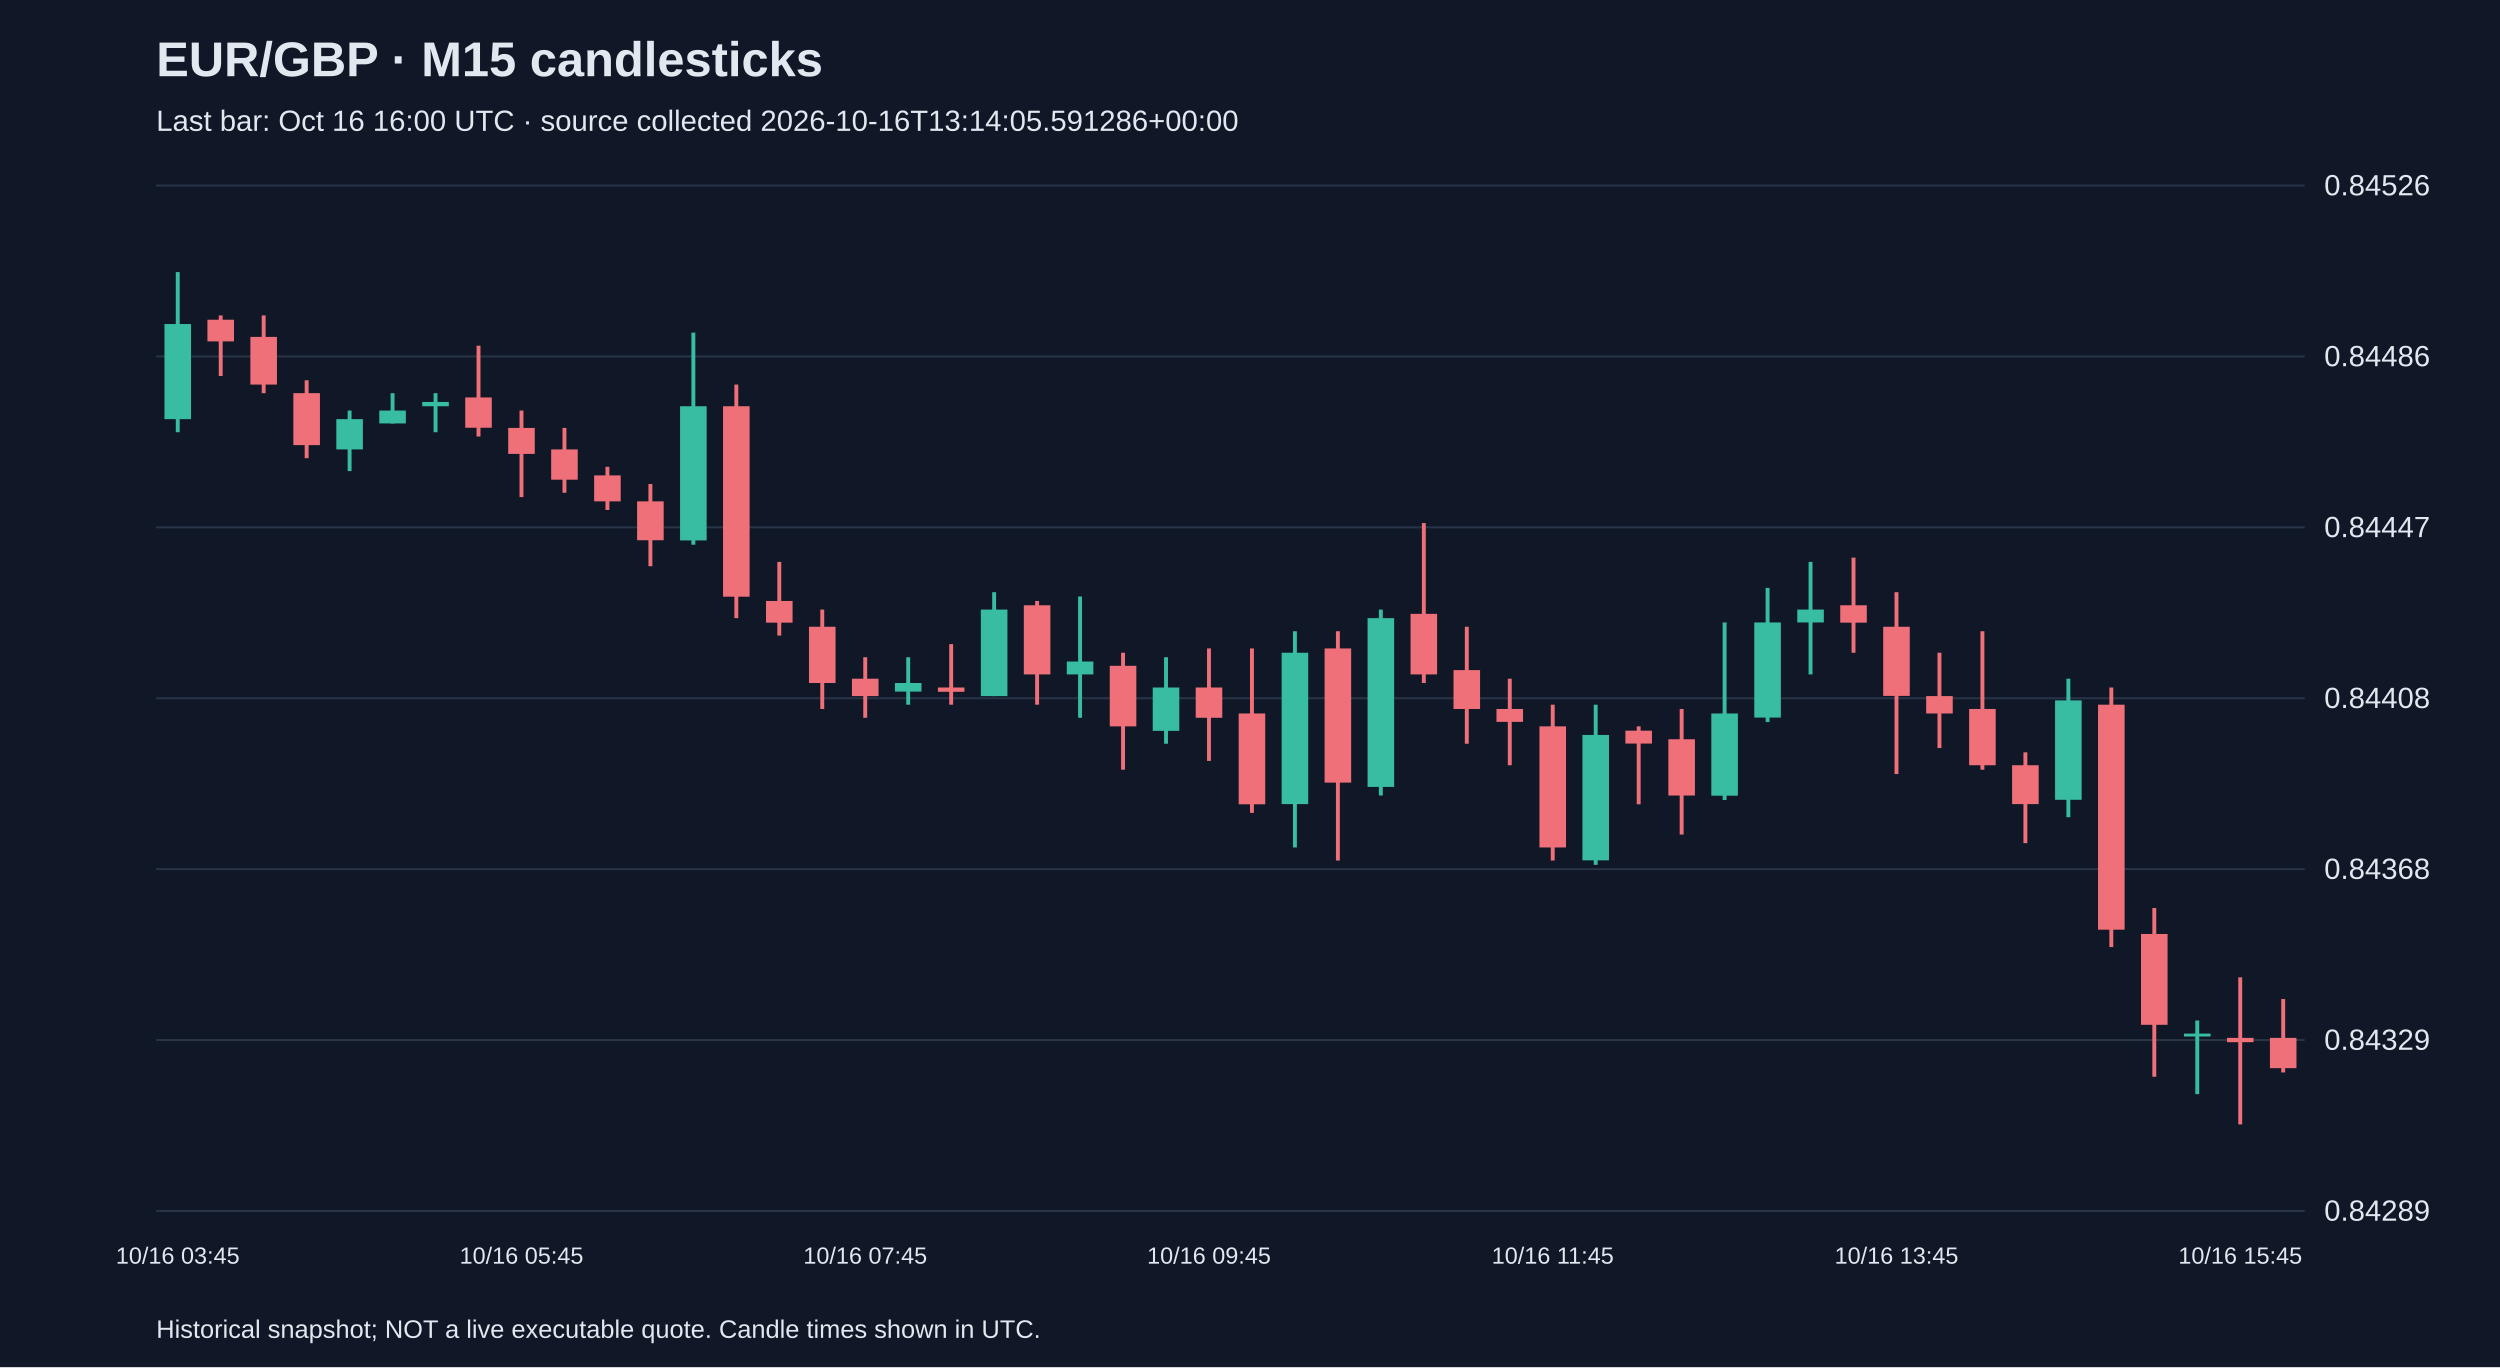
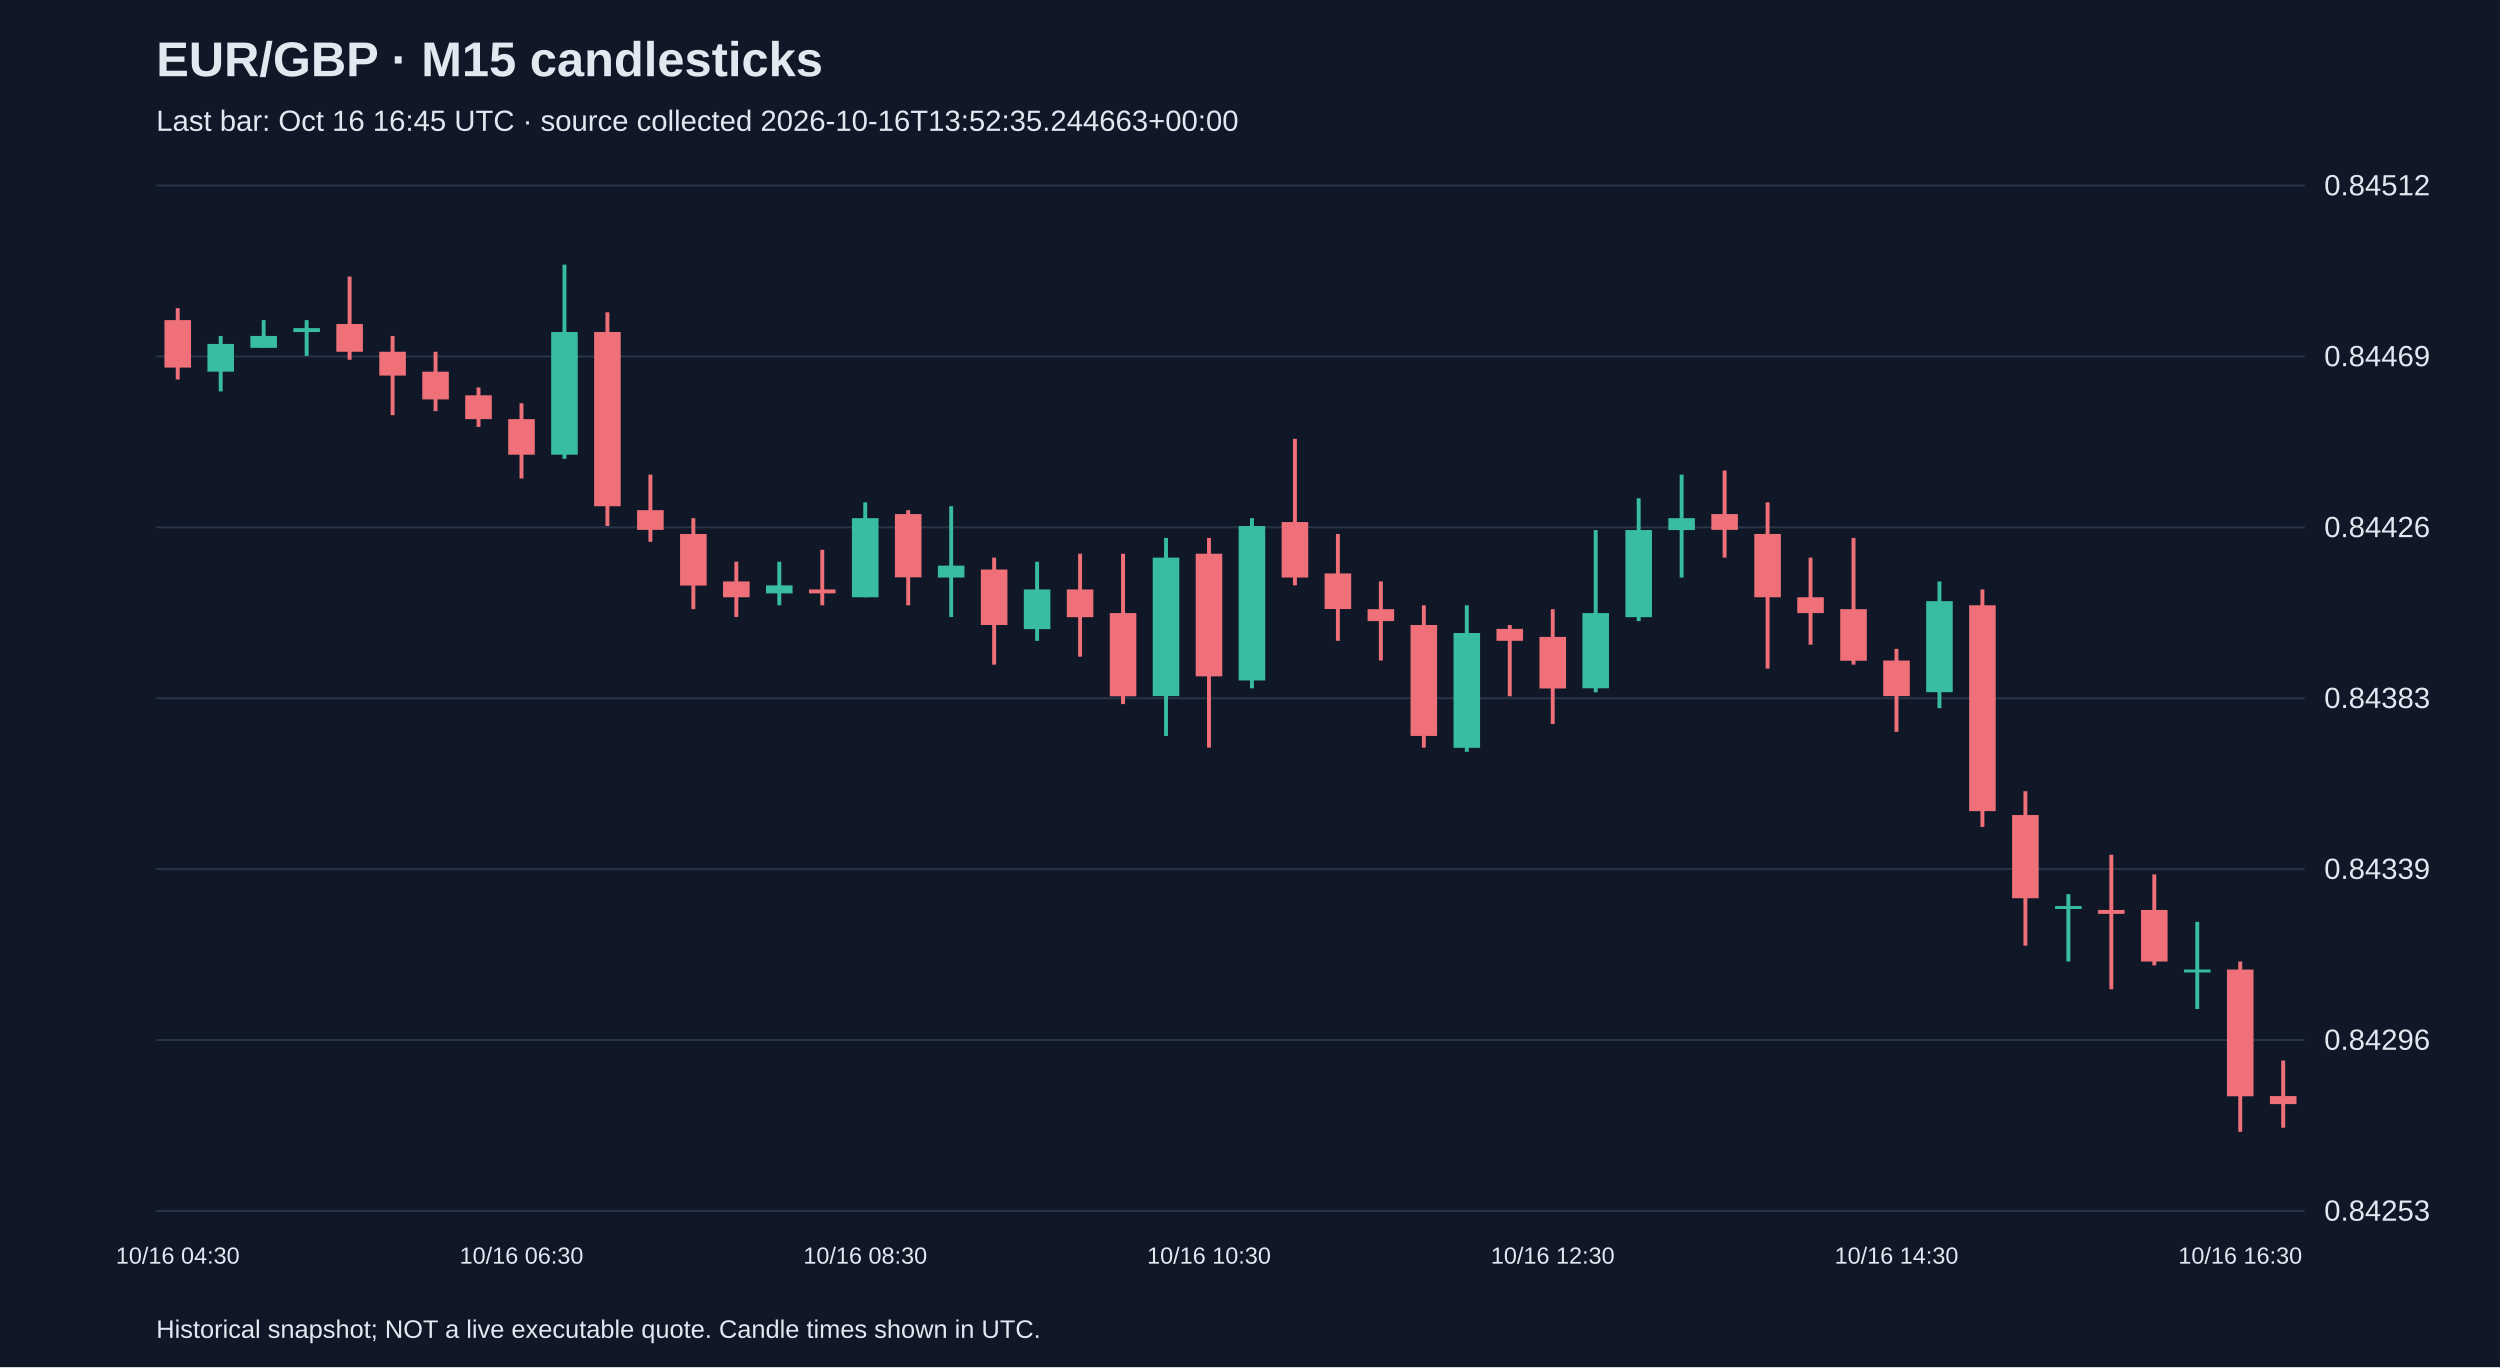
<svg xmlns="http://www.w3.org/2000/svg" viewBox="0 0 1280 700">
  <rect width="100%" height="100%" fill="#101827" />
  <style>text{font-family:Arial,sans-serif;fill:#e2e8f0}</style>
  <text x="80" y="39" font-size="25" font-weight="bold">EUR/GBP · M15 candlesticks</text>
-   <text x="80" y="67" font-size="15" fill="#a6b1c5">Last bar: Oct 16 16:00 UTC · source collected 2026-10-16T13:14:05.591286+00:00</text>
+   <text x="80" y="67" font-size="15" fill="#a6b1c5">Last bar: Oct 16 16:45 UTC · source collected 2026-10-16T13:52:35.244663+00:00</text>
  <line x1="80" y1="620.0" x2="1180" y2="620.0" stroke="#283548" />
-   <text x="1190" y="625.0" font-size="15">0.84289</text>
+   <text x="1190" y="625.0" font-size="15">0.84253</text>
  <line x1="80" y1="532.5" x2="1180" y2="532.5" stroke="#283548" />
-   <text x="1190" y="537.5" font-size="15">0.84329</text>
+   <text x="1190" y="537.5" font-size="15">0.84296</text>
  <line x1="80" y1="445.0" x2="1180" y2="445.0" stroke="#283548" />
-   <text x="1190" y="450.0" font-size="15">0.84368</text>
+   <text x="1190" y="450.0" font-size="15">0.84339</text>
  <line x1="80" y1="357.5" x2="1180" y2="357.5" stroke="#283548" />
-   <text x="1190" y="362.5" font-size="15">0.84408</text>
+   <text x="1190" y="362.5" font-size="15">0.84383</text>
  <line x1="80" y1="270.0" x2="1180" y2="270.0" stroke="#283548" />
-   <text x="1190" y="275.0" font-size="15">0.84447</text>
+   <text x="1190" y="275.0" font-size="15">0.84426</text>
  <line x1="80" y1="182.5" x2="1180" y2="182.5" stroke="#283548" />
-   <text x="1190" y="187.5" font-size="15">0.84486</text>
+   <text x="1190" y="187.5" font-size="15">0.84469</text>
  <line x1="80" y1="95.0" x2="1180" y2="95.0" stroke="#283548" />
-   <text x="1190" y="100.0" font-size="15">0.84526</text>
-   <line x1="91.0" y1="139.3" x2="91.0" y2="221.3" stroke="#38bca2" stroke-width="2" />
-   <rect x="84.2" y="165.9" width="13.6" height="48.7" fill="#38bca2" />
-   <text x="91.0" y="647" text-anchor="middle" font-size="12">10/16 03:45</text>
-   <line x1="113.0" y1="161.5" x2="113.0" y2="192.5" stroke="#f07079" stroke-width="2" />
-   <rect x="106.2" y="163.7" width="13.6" height="11.1" fill="#f07079" />
-   <line x1="135.0" y1="161.5" x2="135.0" y2="201.3" stroke="#f07079" stroke-width="2" />
-   <rect x="128.2" y="172.5" width="13.6" height="24.4" fill="#f07079" />
-   <line x1="157.0" y1="194.7" x2="157.0" y2="234.6" stroke="#f07079" stroke-width="2" />
-   <rect x="150.2" y="201.3" width="13.6" height="26.6" fill="#f07079" />
-   <line x1="179.0" y1="210.2" x2="179.0" y2="241.2" stroke="#38bca2" stroke-width="2" />
-   <rect x="172.2" y="214.6" width="13.6" height="15.5" fill="#38bca2" />
-   <line x1="201.0" y1="201.3" x2="201.0" y2="216.8" stroke="#38bca2" stroke-width="2" />
-   <rect x="194.2" y="210.2" width="13.6" height="6.6" fill="#38bca2" />
-   <line x1="223.0" y1="201.3" x2="223.0" y2="221.3" stroke="#38bca2" stroke-width="2" />
-   <rect x="216.2" y="205.8" width="13.6" height="2.2" fill="#38bca2" />
-   <line x1="245.0" y1="177.0" x2="245.0" y2="223.5" stroke="#f07079" stroke-width="2" />
-   <rect x="238.2" y="203.5" width="13.6" height="15.5" fill="#f07079" />
-   <line x1="267.0" y1="210.2" x2="267.0" y2="254.5" stroke="#f07079" stroke-width="2" />
-   <rect x="260.2" y="219.1" width="13.6" height="13.3" fill="#f07079" />
-   <text x="267.0" y="647" text-anchor="middle" font-size="12">10/16 05:45</text>
-   <line x1="289.0" y1="219.1" x2="289.0" y2="252.3" stroke="#f07079" stroke-width="2" />
-   <rect x="282.2" y="230.1" width="13.6" height="15.5" fill="#f07079" />
-   <line x1="311.0" y1="239.0" x2="311.0" y2="261.1" stroke="#f07079" stroke-width="2" />
-   <rect x="304.2" y="243.4" width="13.6" height="13.3" fill="#f07079" />
-   <line x1="333.0" y1="247.8" x2="333.0" y2="289.9" stroke="#f07079" stroke-width="2" />
-   <rect x="326.2" y="256.7" width="13.6" height="19.9" fill="#f07079" />
-   <line x1="355.0" y1="170.3" x2="355.0" y2="278.9" stroke="#38bca2" stroke-width="2" />
-   <rect x="348.2" y="208.0" width="13.6" height="68.7" fill="#38bca2" />
-   <line x1="377.0" y1="196.9" x2="377.0" y2="316.5" stroke="#f07079" stroke-width="2" />
-   <rect x="370.2" y="208.0" width="13.6" height="97.5" fill="#f07079" />
-   <line x1="399.0" y1="287.7" x2="399.0" y2="325.4" stroke="#f07079" stroke-width="2" />
-   <rect x="392.2" y="307.7" width="13.6" height="11.1" fill="#f07079" />
-   <line x1="421.0" y1="312.1" x2="421.0" y2="363.0" stroke="#f07079" stroke-width="2" />
-   <rect x="414.2" y="320.9" width="13.6" height="28.8" fill="#f07079" />
-   <line x1="443.0" y1="336.5" x2="443.0" y2="367.5" stroke="#f07079" stroke-width="2" />
-   <rect x="436.2" y="347.5" width="13.6" height="8.9" fill="#f07079" />
-   <text x="443.0" y="647" text-anchor="middle" font-size="12">10/16 07:45</text>
-   <line x1="465.0" y1="336.5" x2="465.0" y2="360.8" stroke="#38bca2" stroke-width="2" />
-   <rect x="458.2" y="349.7" width="13.6" height="4.4" fill="#38bca2" />
-   <line x1="487.0" y1="329.8" x2="487.0" y2="360.8" stroke="#f07079" stroke-width="2" />
-   <rect x="480.2" y="352.0" width="13.6" height="2.2" fill="#f07079" />
-   <line x1="509.0" y1="303.2" x2="509.0" y2="356.4" stroke="#38bca2" stroke-width="2" />
-   <rect x="502.2" y="312.1" width="13.6" height="44.3" fill="#38bca2" />
-   <line x1="531.0" y1="307.7" x2="531.0" y2="360.8" stroke="#f07079" stroke-width="2" />
-   <rect x="524.2" y="309.9" width="13.6" height="35.4" fill="#f07079" />
-   <line x1="553.0" y1="305.4" x2="553.0" y2="367.5" stroke="#38bca2" stroke-width="2" />
-   <rect x="546.2" y="338.7" width="13.6" height="6.6" fill="#38bca2" />
-   <line x1="575.0" y1="334.2" x2="575.0" y2="394.1" stroke="#f07079" stroke-width="2" />
-   <rect x="568.2" y="340.9" width="13.6" height="31.0" fill="#f07079" />
-   <line x1="597.0" y1="336.5" x2="597.0" y2="380.8" stroke="#38bca2" stroke-width="2" />
-   <rect x="590.2" y="352.0" width="13.6" height="22.2" fill="#38bca2" />
-   <line x1="619.0" y1="332.0" x2="619.0" y2="389.6" stroke="#f07079" stroke-width="2" />
-   <rect x="612.2" y="352.0" width="13.6" height="15.5" fill="#f07079" />
-   <text x="619.0" y="647" text-anchor="middle" font-size="12">10/16 09:45</text>
-   <line x1="641.0" y1="332.0" x2="641.0" y2="416.2" stroke="#f07079" stroke-width="2" />
-   <rect x="634.2" y="365.3" width="13.6" height="46.5" fill="#f07079" />
-   <line x1="663.0" y1="323.2" x2="663.0" y2="433.9" stroke="#38bca2" stroke-width="2" />
-   <rect x="656.2" y="334.2" width="13.6" height="77.5" fill="#38bca2" />
-   <line x1="685.0" y1="323.2" x2="685.0" y2="440.6" stroke="#f07079" stroke-width="2" />
-   <rect x="678.2" y="332.0" width="13.6" height="68.7" fill="#f07079" />
-   <line x1="707.0" y1="312.1" x2="707.0" y2="407.3" stroke="#38bca2" stroke-width="2" />
-   <rect x="700.2" y="316.5" width="13.6" height="86.4" fill="#38bca2" />
-   <line x1="729.0" y1="267.8" x2="729.0" y2="349.7" stroke="#f07079" stroke-width="2" />
-   <rect x="722.2" y="314.3" width="13.6" height="31.0" fill="#f07079" />
-   <line x1="751.0" y1="320.9" x2="751.0" y2="380.8" stroke="#f07079" stroke-width="2" />
-   <rect x="744.2" y="343.1" width="13.6" height="19.9" fill="#f07079" />
-   <line x1="773.0" y1="347.5" x2="773.0" y2="391.8" stroke="#f07079" stroke-width="2" />
-   <rect x="766.2" y="363.0" width="13.6" height="6.6" fill="#f07079" />
-   <line x1="795.0" y1="360.8" x2="795.0" y2="440.6" stroke="#f07079" stroke-width="2" />
-   <rect x="788.2" y="371.9" width="13.6" height="62.0" fill="#f07079" />
-   <text x="795.0" y="647" text-anchor="middle" font-size="12">10/16 11:45</text>
-   <line x1="817.0" y1="360.8" x2="817.0" y2="442.8" stroke="#38bca2" stroke-width="2" />
-   <rect x="810.2" y="376.3" width="13.6" height="64.2" fill="#38bca2" />
-   <line x1="839.0" y1="371.9" x2="839.0" y2="411.8" stroke="#f07079" stroke-width="2" />
-   <rect x="832.2" y="374.1" width="13.6" height="6.6" fill="#f07079" />
-   <line x1="861.0" y1="363.0" x2="861.0" y2="427.3" stroke="#f07079" stroke-width="2" />
-   <rect x="854.2" y="378.5" width="13.6" height="28.8" fill="#f07079" />
-   <line x1="883.0" y1="318.7" x2="883.0" y2="409.6" stroke="#38bca2" stroke-width="2" />
-   <rect x="876.2" y="365.3" width="13.6" height="42.1" fill="#38bca2" />
-   <line x1="905.0" y1="301.0" x2="905.0" y2="369.7" stroke="#38bca2" stroke-width="2" />
-   <rect x="898.2" y="318.7" width="13.6" height="48.7" fill="#38bca2" />
-   <line x1="927.0" y1="287.7" x2="927.0" y2="345.3" stroke="#38bca2" stroke-width="2" />
-   <rect x="920.2" y="312.1" width="13.6" height="6.6" fill="#38bca2" />
-   <line x1="949.0" y1="285.5" x2="949.0" y2="334.2" stroke="#f07079" stroke-width="2" />
-   <rect x="942.2" y="309.9" width="13.6" height="8.9" fill="#f07079" />
-   <line x1="971.0" y1="303.2" x2="971.0" y2="396.3" stroke="#f07079" stroke-width="2" />
-   <rect x="964.2" y="320.9" width="13.6" height="35.4" fill="#f07079" />
-   <text x="971.0" y="647" text-anchor="middle" font-size="12">10/16 13:45</text>
-   <line x1="993.0" y1="334.2" x2="993.0" y2="383.0" stroke="#f07079" stroke-width="2" />
-   <rect x="986.2" y="356.4" width="13.6" height="8.9" fill="#f07079" />
-   <line x1="1015.0" y1="323.2" x2="1015.0" y2="394.1" stroke="#f07079" stroke-width="2" />
-   <rect x="1008.2" y="363.0" width="13.6" height="28.8" fill="#f07079" />
-   <line x1="1037.0" y1="385.2" x2="1037.0" y2="431.7" stroke="#f07079" stroke-width="2" />
-   <rect x="1030.2" y="391.8" width="13.6" height="19.9" fill="#f07079" />
-   <line x1="1059.0" y1="347.5" x2="1059.0" y2="418.4" stroke="#38bca2" stroke-width="2" />
-   <rect x="1052.2" y="358.6" width="13.6" height="50.9" fill="#38bca2" />
-   <line x1="1081.0" y1="352.0" x2="1081.0" y2="484.9" stroke="#f07079" stroke-width="2" />
-   <rect x="1074.2" y="360.8" width="13.6" height="115.2" fill="#f07079" />
-   <line x1="1103.0" y1="464.9" x2="1103.0" y2="551.3" stroke="#f07079" stroke-width="2" />
-   <rect x="1096.2" y="478.2" width="13.6" height="46.5" fill="#f07079" />
-   <line x1="1125.0" y1="522.5" x2="1125.0" y2="560.2" stroke="#38bca2" stroke-width="2" />
-   <rect x="1118.2" y="529.2" width="13.6" height="1.5" fill="#38bca2" />
-   <line x1="1147.0" y1="500.4" x2="1147.0" y2="575.7" stroke="#f07079" stroke-width="2" />
-   <rect x="1140.2" y="531.4" width="13.6" height="2.2" fill="#f07079" />
-   <text x="1147.0" y="647" text-anchor="middle" font-size="12">10/16 15:45</text>
-   <line x1="1169.0" y1="511.5" x2="1169.0" y2="549.1" stroke="#f07079" stroke-width="2" />
-   <rect x="1162.2" y="531.4" width="13.6" height="15.5" fill="#f07079" />
+   <text x="1190" y="100.0" font-size="15">0.84512</text>
+   <line x1="91.0" y1="157.8" x2="91.0" y2="194.3" stroke="#f07079" stroke-width="2" />
+   <rect x="84.2" y="163.9" width="13.6" height="24.3" fill="#f07079" />
+   <text x="91.0" y="647" text-anchor="middle" font-size="12">10/16 04:30</text>
+   <line x1="113.0" y1="172.0" x2="113.0" y2="200.4" stroke="#38bca2" stroke-width="2" />
+   <rect x="106.2" y="176.1" width="13.6" height="14.2" fill="#38bca2" />
+   <line x1="135.0" y1="163.9" x2="135.0" y2="178.1" stroke="#38bca2" stroke-width="2" />
+   <rect x="128.2" y="172.0" width="13.6" height="6.1" fill="#38bca2" />
+   <line x1="157.0" y1="163.9" x2="157.0" y2="182.2" stroke="#38bca2" stroke-width="2" />
+   <rect x="150.2" y="168.0" width="13.6" height="2.0" fill="#38bca2" />
+   <line x1="179.0" y1="141.6" x2="179.0" y2="184.2" stroke="#f07079" stroke-width="2" />
+   <rect x="172.2" y="165.9" width="13.6" height="14.2" fill="#f07079" />
+   <line x1="201.0" y1="172.0" x2="201.0" y2="212.6" stroke="#f07079" stroke-width="2" />
+   <rect x="194.2" y="180.1" width="13.6" height="12.2" fill="#f07079" />
+   <line x1="223.0" y1="180.1" x2="223.0" y2="210.5" stroke="#f07079" stroke-width="2" />
+   <rect x="216.2" y="190.3" width="13.6" height="14.2" fill="#f07079" />
+   <line x1="245.0" y1="198.4" x2="245.0" y2="218.6" stroke="#f07079" stroke-width="2" />
+   <rect x="238.2" y="202.4" width="13.6" height="12.2" fill="#f07079" />
+   <line x1="267.0" y1="206.5" x2="267.0" y2="245.0" stroke="#f07079" stroke-width="2" />
+   <rect x="260.2" y="214.6" width="13.6" height="18.2" fill="#f07079" />
+   <text x="267.0" y="647" text-anchor="middle" font-size="12">10/16 06:30</text>
+   <line x1="289.0" y1="135.5" x2="289.0" y2="234.9" stroke="#38bca2" stroke-width="2" />
+   <rect x="282.2" y="170.0" width="13.6" height="62.8" fill="#38bca2" />
+   <line x1="311.0" y1="159.9" x2="311.0" y2="269.3" stroke="#f07079" stroke-width="2" />
+   <rect x="304.2" y="170.0" width="13.6" height="89.2" fill="#f07079" />
+   <line x1="333.0" y1="243.0" x2="333.0" y2="277.4" stroke="#f07079" stroke-width="2" />
+   <rect x="326.2" y="261.2" width="13.6" height="10.1" fill="#f07079" />
+   <line x1="355.0" y1="265.3" x2="355.0" y2="311.9" stroke="#f07079" stroke-width="2" />
+   <rect x="348.2" y="273.4" width="13.6" height="26.4" fill="#f07079" />
+   <line x1="377.0" y1="287.6" x2="377.0" y2="315.9" stroke="#f07079" stroke-width="2" />
+   <rect x="370.2" y="297.7" width="13.6" height="8.1" fill="#f07079" />
+   <line x1="399.0" y1="287.6" x2="399.0" y2="309.9" stroke="#38bca2" stroke-width="2" />
+   <rect x="392.2" y="299.7" width="13.6" height="4.1" fill="#38bca2" />
+   <line x1="421.0" y1="281.5" x2="421.0" y2="309.9" stroke="#f07079" stroke-width="2" />
+   <rect x="414.2" y="301.8" width="13.6" height="2.0" fill="#f07079" />
+   <line x1="443.0" y1="257.2" x2="443.0" y2="305.8" stroke="#38bca2" stroke-width="2" />
+   <rect x="436.2" y="265.3" width="13.6" height="40.5" fill="#38bca2" />
+   <text x="443.0" y="647" text-anchor="middle" font-size="12">10/16 08:30</text>
+   <line x1="465.0" y1="261.2" x2="465.0" y2="309.9" stroke="#f07079" stroke-width="2" />
+   <rect x="458.2" y="263.2" width="13.6" height="32.4" fill="#f07079" />
+   <line x1="487.0" y1="259.2" x2="487.0" y2="315.9" stroke="#38bca2" stroke-width="2" />
+   <rect x="480.2" y="289.6" width="13.6" height="6.1" fill="#38bca2" />
+   <line x1="509.0" y1="285.5" x2="509.0" y2="340.3" stroke="#f07079" stroke-width="2" />
+   <rect x="502.2" y="291.6" width="13.6" height="28.4" fill="#f07079" />
+   <line x1="531.0" y1="287.6" x2="531.0" y2="328.1" stroke="#38bca2" stroke-width="2" />
+   <rect x="524.2" y="301.8" width="13.6" height="20.3" fill="#38bca2" />
+   <line x1="553.0" y1="283.5" x2="553.0" y2="336.2" stroke="#f07079" stroke-width="2" />
+   <rect x="546.2" y="301.8" width="13.6" height="14.2" fill="#f07079" />
+   <line x1="575.0" y1="283.5" x2="575.0" y2="360.5" stroke="#f07079" stroke-width="2" />
+   <rect x="568.2" y="313.9" width="13.6" height="42.6" fill="#f07079" />
+   <line x1="597.0" y1="275.4" x2="597.0" y2="376.8" stroke="#38bca2" stroke-width="2" />
+   <rect x="590.2" y="285.5" width="13.6" height="70.9" fill="#38bca2" />
+   <line x1="619.0" y1="275.4" x2="619.0" y2="382.8" stroke="#f07079" stroke-width="2" />
+   <rect x="612.2" y="283.5" width="13.6" height="62.8" fill="#f07079" />
+   <text x="619.0" y="647" text-anchor="middle" font-size="12">10/16 10:30</text>
+   <line x1="641.0" y1="265.3" x2="641.0" y2="352.4" stroke="#38bca2" stroke-width="2" />
+   <rect x="634.2" y="269.3" width="13.6" height="79.1" fill="#38bca2" />
+   <line x1="663.0" y1="224.7" x2="663.0" y2="299.7" stroke="#f07079" stroke-width="2" />
+   <rect x="656.2" y="267.3" width="13.6" height="28.4" fill="#f07079" />
+   <line x1="685.0" y1="273.4" x2="685.0" y2="328.1" stroke="#f07079" stroke-width="2" />
+   <rect x="678.2" y="293.6" width="13.6" height="18.2" fill="#f07079" />
+   <line x1="707.0" y1="297.7" x2="707.0" y2="338.2" stroke="#f07079" stroke-width="2" />
+   <rect x="700.2" y="311.9" width="13.6" height="6.1" fill="#f07079" />
+   <line x1="729.0" y1="309.9" x2="729.0" y2="382.8" stroke="#f07079" stroke-width="2" />
+   <rect x="722.2" y="320.0" width="13.6" height="56.8" fill="#f07079" />
+   <line x1="751.0" y1="309.9" x2="751.0" y2="384.9" stroke="#38bca2" stroke-width="2" />
+   <rect x="744.2" y="324.1" width="13.6" height="58.8" fill="#38bca2" />
+   <line x1="773.0" y1="320.0" x2="773.0" y2="356.5" stroke="#f07079" stroke-width="2" />
+   <rect x="766.2" y="322.0" width="13.6" height="6.1" fill="#f07079" />
+   <line x1="795.0" y1="311.9" x2="795.0" y2="370.7" stroke="#f07079" stroke-width="2" />
+   <rect x="788.2" y="326.1" width="13.6" height="26.4" fill="#f07079" />
+   <text x="795.0" y="647" text-anchor="middle" font-size="12">10/16 12:30</text>
+   <line x1="817.0" y1="271.4" x2="817.0" y2="354.5" stroke="#38bca2" stroke-width="2" />
+   <rect x="810.2" y="313.9" width="13.6" height="38.5" fill="#38bca2" />
+   <line x1="839.0" y1="255.1" x2="839.0" y2="318.0" stroke="#38bca2" stroke-width="2" />
+   <rect x="832.2" y="271.4" width="13.6" height="44.6" fill="#38bca2" />
+   <line x1="861.0" y1="243.0" x2="861.0" y2="295.7" stroke="#38bca2" stroke-width="2" />
+   <rect x="854.2" y="265.3" width="13.6" height="6.1" fill="#38bca2" />
+   <line x1="883.0" y1="240.9" x2="883.0" y2="285.5" stroke="#f07079" stroke-width="2" />
+   <rect x="876.2" y="263.2" width="13.6" height="8.1" fill="#f07079" />
+   <line x1="905.0" y1="257.2" x2="905.0" y2="342.3" stroke="#f07079" stroke-width="2" />
+   <rect x="898.2" y="273.4" width="13.6" height="32.4" fill="#f07079" />
+   <line x1="927.0" y1="285.5" x2="927.0" y2="330.1" stroke="#f07079" stroke-width="2" />
+   <rect x="920.2" y="305.8" width="13.6" height="8.1" fill="#f07079" />
+   <line x1="949.0" y1="275.4" x2="949.0" y2="340.3" stroke="#f07079" stroke-width="2" />
+   <rect x="942.2" y="311.9" width="13.6" height="26.4" fill="#f07079" />
+   <line x1="971.0" y1="332.2" x2="971.0" y2="374.7" stroke="#f07079" stroke-width="2" />
+   <rect x="964.2" y="338.2" width="13.6" height="18.2" fill="#f07079" />
+   <text x="971.0" y="647" text-anchor="middle" font-size="12">10/16 14:30</text>
+   <line x1="993.0" y1="297.7" x2="993.0" y2="362.6" stroke="#38bca2" stroke-width="2" />
+   <rect x="986.2" y="307.8" width="13.6" height="46.6" fill="#38bca2" />
+   <line x1="1015.0" y1="301.8" x2="1015.0" y2="423.4" stroke="#f07079" stroke-width="2" />
+   <rect x="1008.2" y="309.9" width="13.6" height="105.4" fill="#f07079" />
+   <line x1="1037.0" y1="405.1" x2="1037.0" y2="484.2" stroke="#f07079" stroke-width="2" />
+   <rect x="1030.2" y="417.3" width="13.6" height="42.6" fill="#f07079" />
+   <line x1="1059.0" y1="457.8" x2="1059.0" y2="492.3" stroke="#38bca2" stroke-width="2" />
+   <rect x="1052.2" y="463.9" width="13.6" height="1.5" fill="#38bca2" />
+   <line x1="1081.0" y1="437.6" x2="1081.0" y2="506.5" stroke="#f07079" stroke-width="2" />
+   <rect x="1074.2" y="465.9" width="13.6" height="2.0" fill="#f07079" />
+   <line x1="1103.0" y1="447.7" x2="1103.0" y2="494.3" stroke="#f07079" stroke-width="2" />
+   <rect x="1096.2" y="465.9" width="13.6" height="26.4" fill="#f07079" />
+   <line x1="1125.0" y1="472.0" x2="1125.0" y2="516.6" stroke="#38bca2" stroke-width="2" />
+   <rect x="1118.2" y="496.4" width="13.6" height="1.5" fill="#38bca2" />
+   <line x1="1147.0" y1="492.3" x2="1147.0" y2="579.5" stroke="#f07079" stroke-width="2" />
+   <rect x="1140.2" y="496.4" width="13.6" height="64.9" fill="#f07079" />
+   <text x="1147.0" y="647" text-anchor="middle" font-size="12">10/16 16:30</text>
+   <line x1="1169.0" y1="543.0" x2="1169.0" y2="577.4" stroke="#f07079" stroke-width="2" />
+   <rect x="1162.2" y="561.2" width="13.6" height="4.1" fill="#f07079" />
  <text x="80" y="685" font-size="13">Historical snapshot; NOT a live executable quote. Candle times shown in UTC.</text>
</svg>
